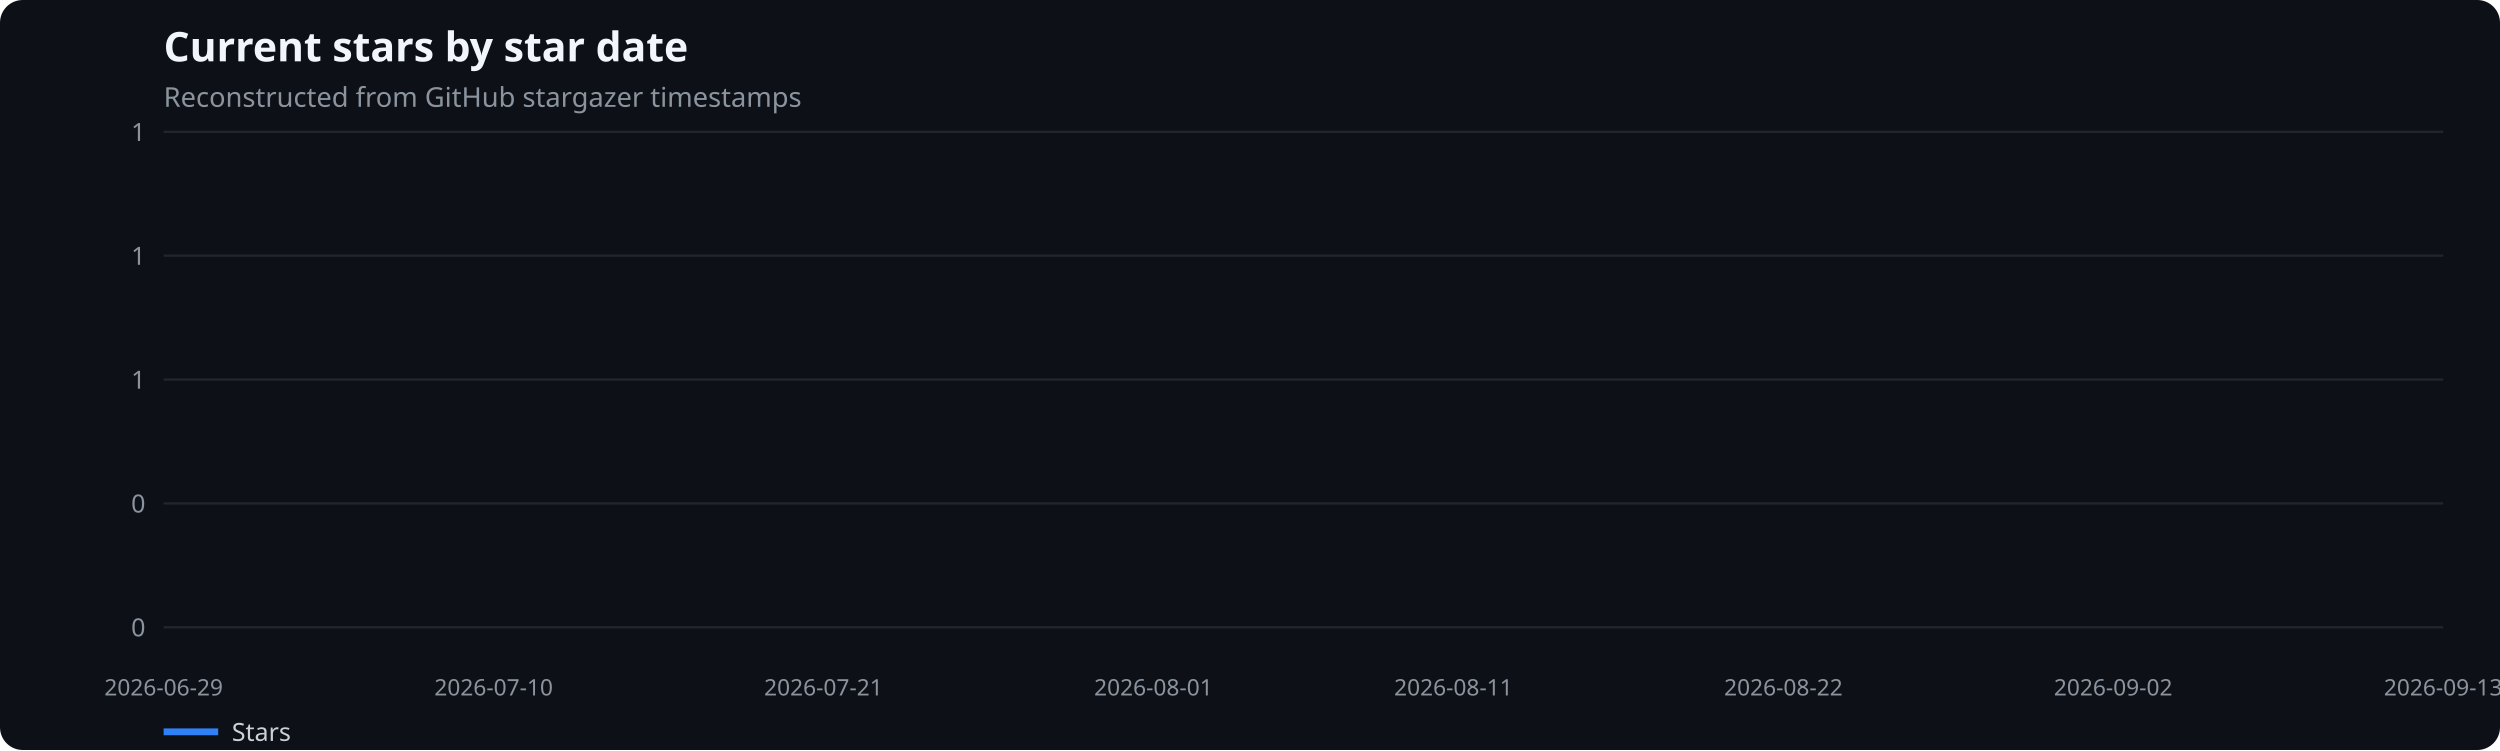
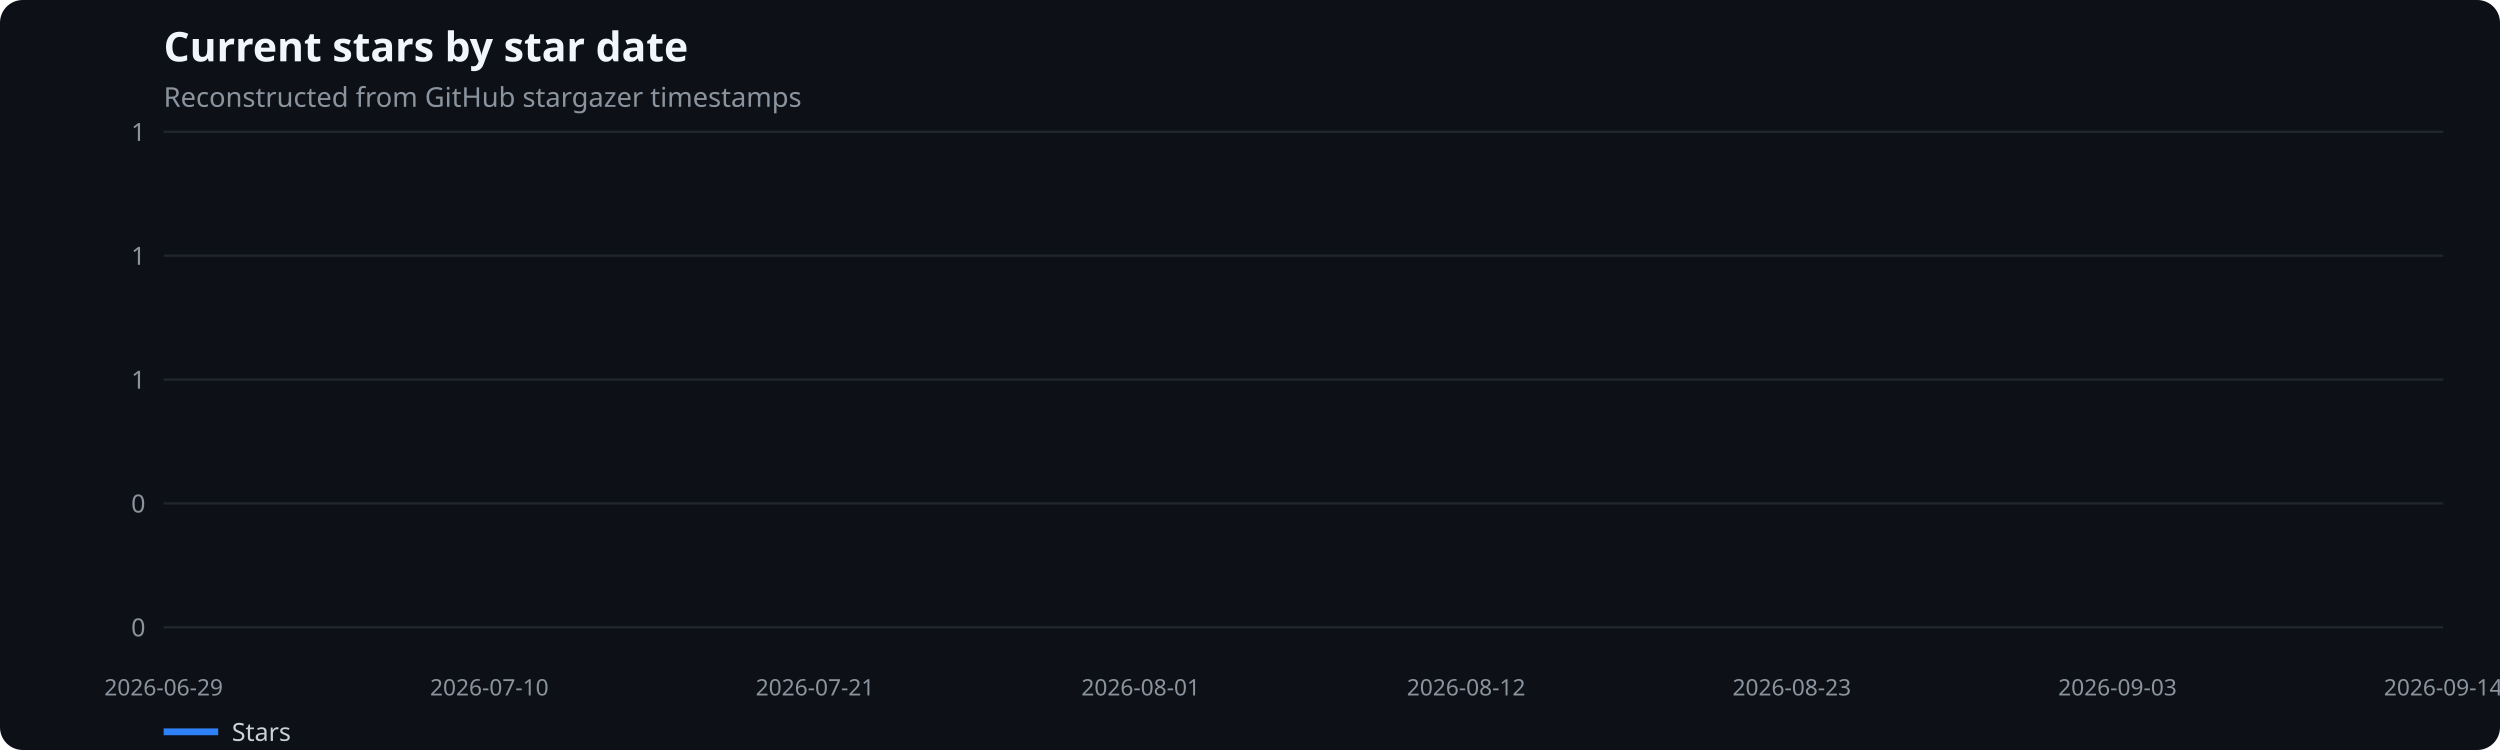
<svg xmlns="http://www.w3.org/2000/svg" width="1100" height="330" viewBox="0 0 1100 330" role="img" aria-label="Current stars by star date">
  <rect width="100%" height="100%" fill="#0d1117" rx="10" />
  <text x="72" y="27" fill="#f0f6fc" font-family="system-ui,sans-serif" font-size="18" font-weight="600">Current stars by star date</text>
  <text x="72" y="47" fill="#8b949e" font-family="system-ui,sans-serif" font-size="12">Reconstructed from GitHub stargazer timestamps</text>
  <line x1="72" x2="1075" y1="276.0" y2="276.0" stroke="#21262d" />
  <text x="64" y="280.0" text-anchor="end" fill="#8b949e" font-family="system-ui,sans-serif" font-size="11">0</text>
  <line x1="72" x2="1075" y1="221.5" y2="221.5" stroke="#21262d" />
  <text x="64" y="225.5" text-anchor="end" fill="#8b949e" font-family="system-ui,sans-serif" font-size="11">0</text>
  <line x1="72" x2="1075" y1="167.0" y2="167.0" stroke="#21262d" />
  <text x="64" y="171.0" text-anchor="end" fill="#8b949e" font-family="system-ui,sans-serif" font-size="11">1</text>
  <line x1="72" x2="1075" y1="112.5" y2="112.5" stroke="#21262d" />
  <text x="64" y="116.5" text-anchor="end" fill="#8b949e" font-family="system-ui,sans-serif" font-size="11">1</text>
  <line x1="72" x2="1075" y1="58.0" y2="58.0" stroke="#21262d" />
  <text x="64" y="62.0" text-anchor="end" fill="#8b949e" font-family="system-ui,sans-serif" font-size="11">1</text>
  <text x="72.0" y="306" text-anchor="middle" fill="#8b949e" font-family="system-ui,sans-serif" font-size="10">2026-06-29</text>
-   <text x="217.2" y="306" text-anchor="middle" fill="#8b949e" font-family="system-ui,sans-serif" font-size="10">2026-07-10</text>
-   <text x="362.3" y="306" text-anchor="middle" fill="#8b949e" font-family="system-ui,sans-serif" font-size="10">2026-07-21</text>
-   <text x="507.5" y="306" text-anchor="middle" fill="#8b949e" font-family="system-ui,sans-serif" font-size="10">2026-08-01</text>
-   <text x="639.5" y="306" text-anchor="middle" fill="#8b949e" font-family="system-ui,sans-serif" font-size="10">2026-08-11</text>
-   <text x="784.7" y="306" text-anchor="middle" fill="#8b949e" font-family="system-ui,sans-serif" font-size="10">2026-08-22</text>
-   <text x="929.8" y="306" text-anchor="middle" fill="#8b949e" font-family="system-ui,sans-serif" font-size="10">2026-09-02</text>
-   <text x="1075.0" y="306" text-anchor="middle" fill="#8b949e" font-family="system-ui,sans-serif" font-size="10">2026-09-13</text>
+   <text x="215.3" y="306" text-anchor="middle" fill="#8b949e" font-family="system-ui,sans-serif" font-size="10">2026-07-10</text>
+   <text x="358.6" y="306" text-anchor="middle" fill="#8b949e" font-family="system-ui,sans-serif" font-size="10">2026-07-21</text>
+   <text x="501.9" y="306" text-anchor="middle" fill="#8b949e" font-family="system-ui,sans-serif" font-size="10">2026-08-01</text>
+   <text x="645.1" y="306" text-anchor="middle" fill="#8b949e" font-family="system-ui,sans-serif" font-size="10">2026-08-12</text>
+   <text x="788.4" y="306" text-anchor="middle" fill="#8b949e" font-family="system-ui,sans-serif" font-size="10">2026-08-23</text>
+   <text x="931.7" y="306" text-anchor="middle" fill="#8b949e" font-family="system-ui,sans-serif" font-size="10">2026-09-03</text>
+   <text x="1075.0" y="306" text-anchor="middle" fill="#8b949e" font-family="system-ui,sans-serif" font-size="10">2026-09-14</text>
  <line x1="72" x2="96" y1="322" y2="322" stroke="#2f81f7" stroke-width="3" />
  <text x="102" y="326" fill="#c9d1d9" font-family="system-ui,sans-serif" font-size="11">Stars</text>
</svg>
